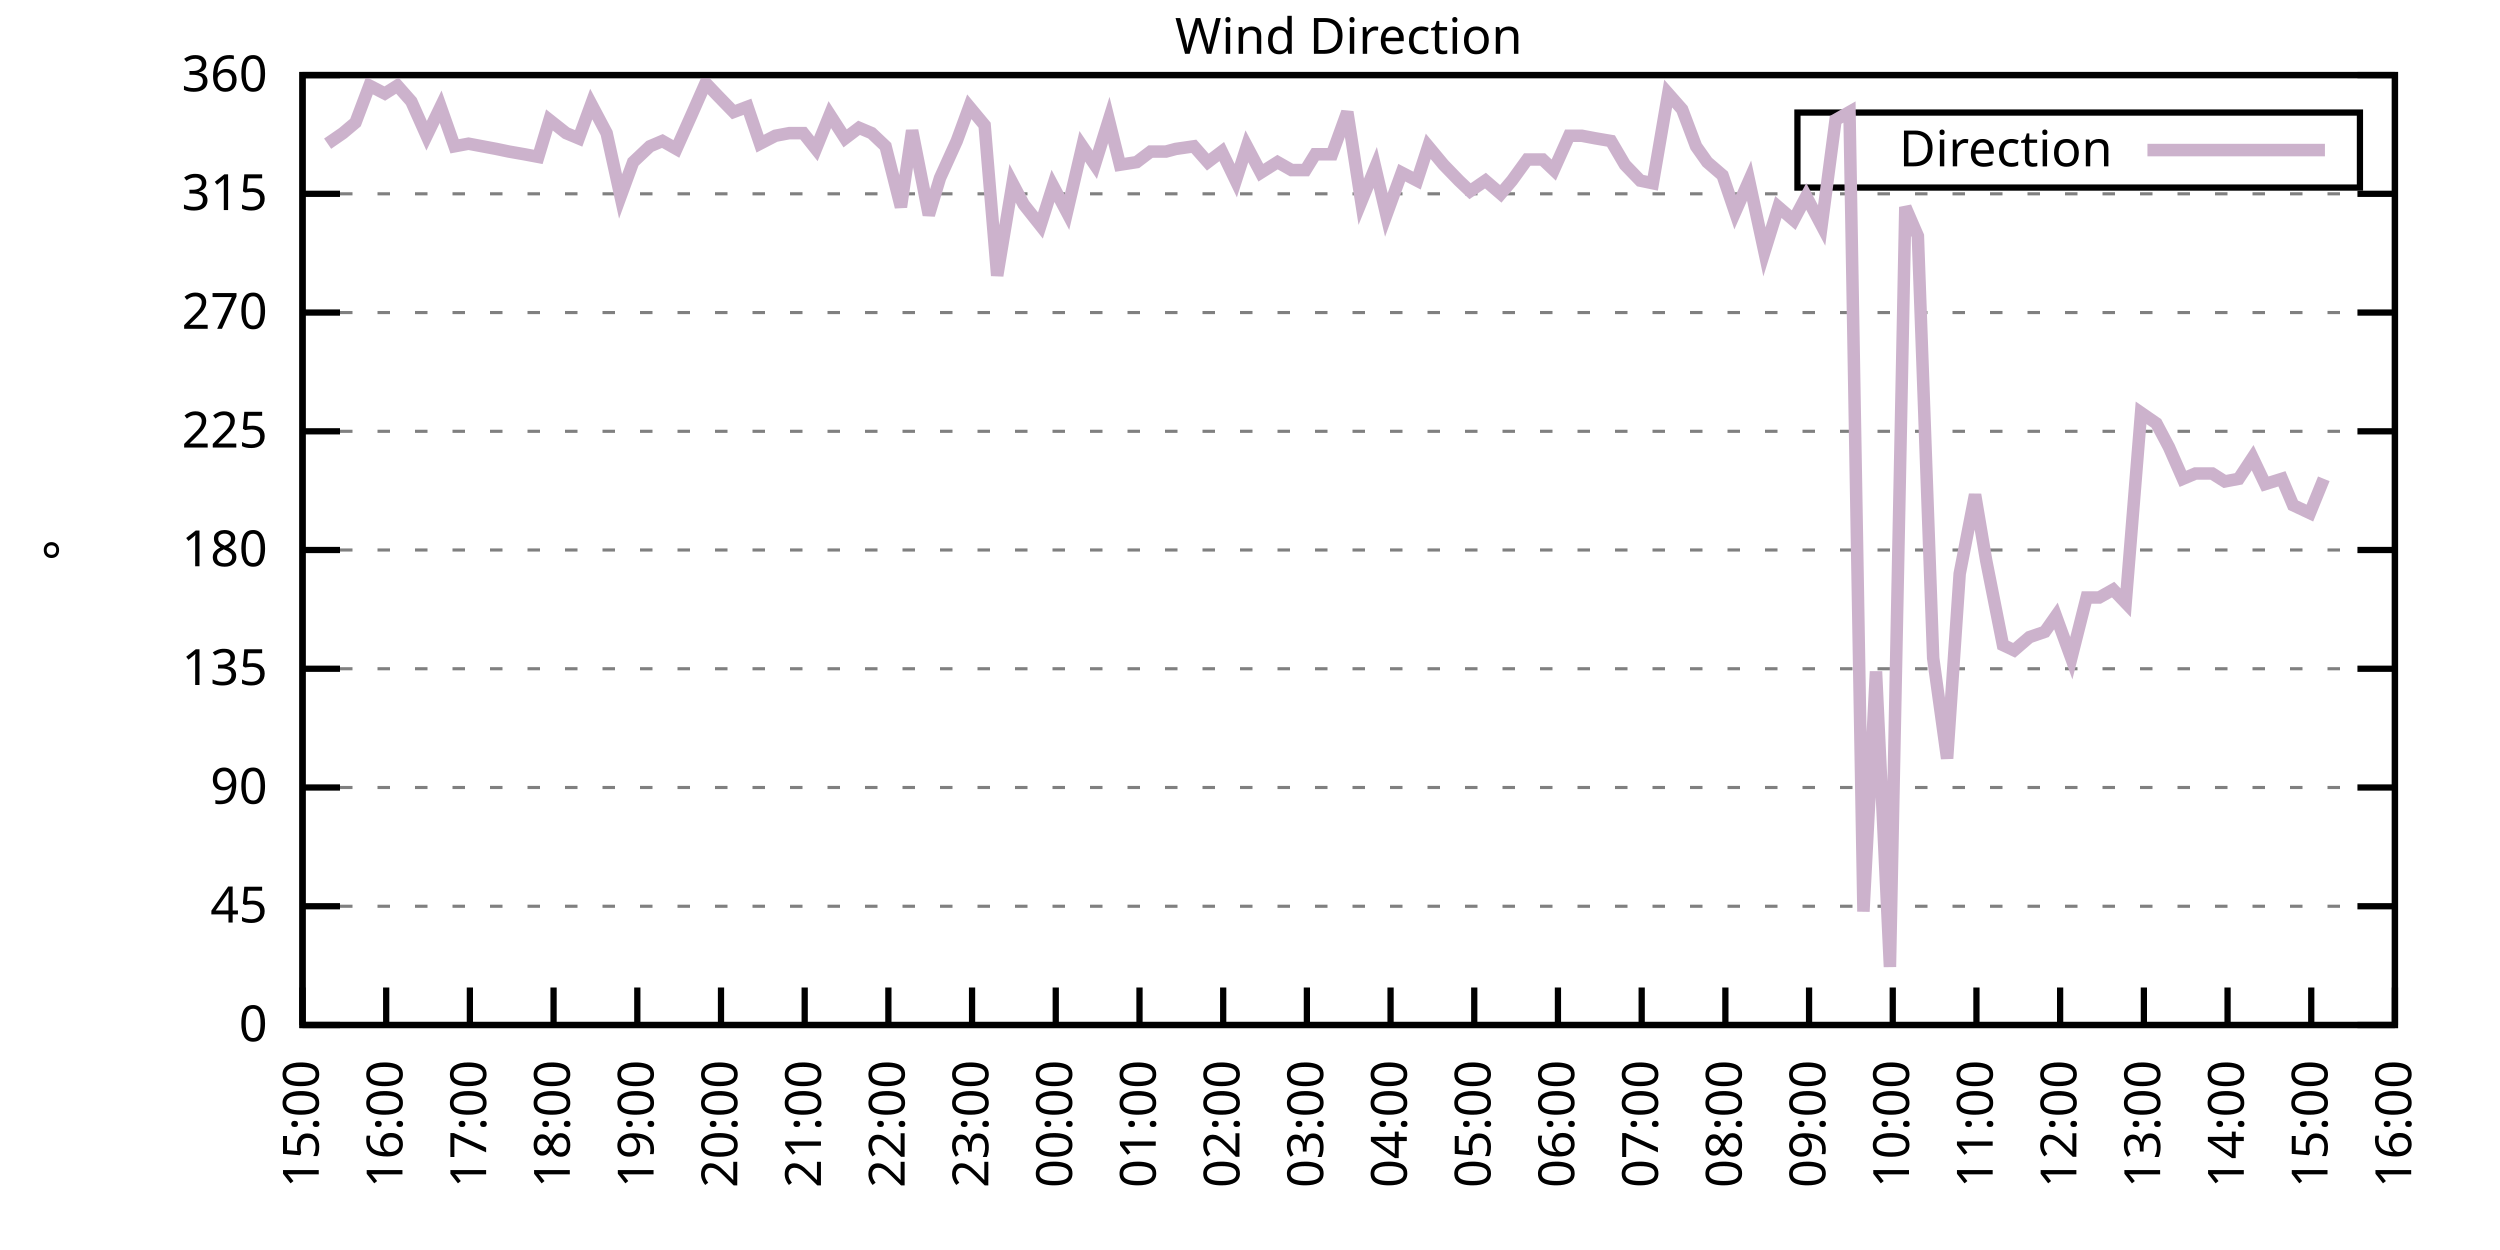
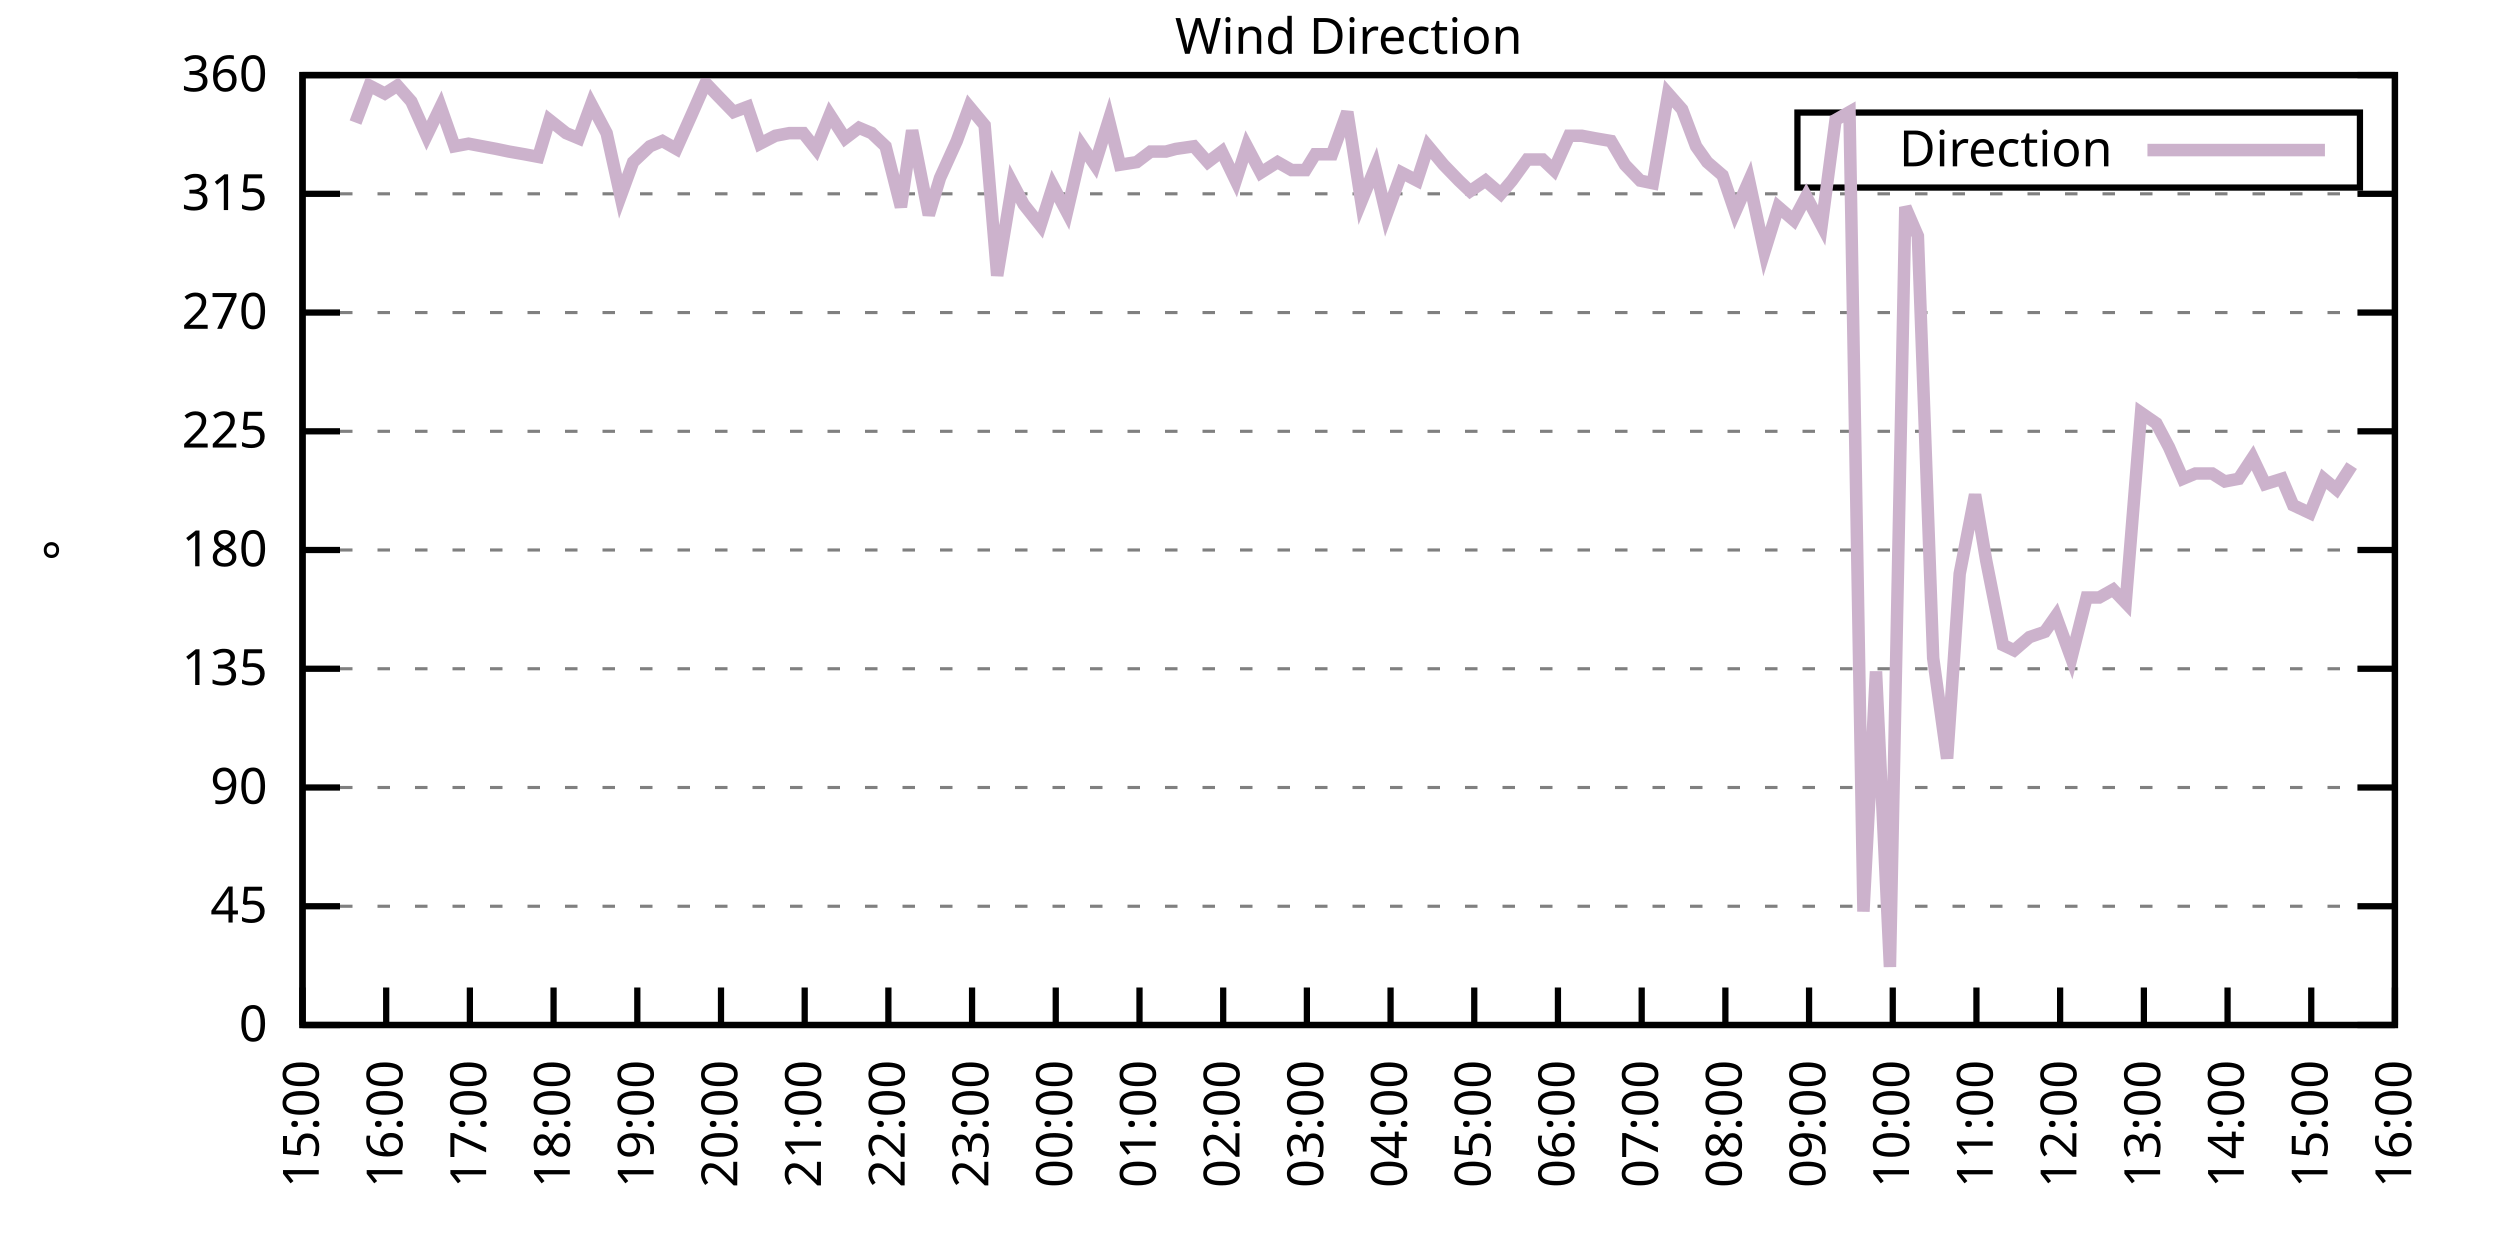
<svg xmlns="http://www.w3.org/2000/svg" xmlns:xlink="http://www.w3.org/1999/xlink" width="400" height="200" viewBox="0 0 400 200">
  <g id="gnuplot_canvas">
    <rect x="0" y="0" width="400" height="200" fill="none" />
    <defs>
      <circle id="gpDot" r="0.5" stroke-width="0.5" stroke="currentColor" />
      <path id="gpPt0" stroke-width="0.333" stroke="currentColor" d="M-1,0 h2 M0,-1 v2" />
      <path id="gpPt1" stroke-width="0.333" stroke="currentColor" d="M-1,-1 L1,1 M1,-1 L-1,1" />
      <path id="gpPt2" stroke-width="0.333" stroke="currentColor" d="M-1,0 L1,0 M0,-1 L0,1 M-1,-1 L1,1 M-1,1 L1,-1" />
      <rect id="gpPt3" stroke-width="0.333" stroke="currentColor" x="-1" y="-1" width="2" height="2" />
      <rect id="gpPt4" stroke-width="0.333" stroke="currentColor" fill="currentColor" x="-1" y="-1" width="2" height="2" />
      <circle id="gpPt5" stroke-width="0.333" stroke="currentColor" cx="0" cy="0" r="1" />
      <use xlink:href="#gpPt5" id="gpPt6" fill="currentColor" stroke="none" />
      <path id="gpPt7" stroke-width="0.333" stroke="currentColor" d="M0,-1.33 L-1.33,0.67 L1.33,0.67 z" />
      <use xlink:href="#gpPt7" id="gpPt8" fill="currentColor" stroke="none" />
      <use xlink:href="#gpPt7" id="gpPt9" stroke="currentColor" transform="rotate(180)" />
      <use xlink:href="#gpPt9" id="gpPt10" fill="currentColor" stroke="none" />
      <use xlink:href="#gpPt3" id="gpPt11" stroke="currentColor" transform="rotate(45)" />
      <use xlink:href="#gpPt11" id="gpPt12" fill="currentColor" stroke="none" />
      <path id="gpPt13" stroke-width="0.333" stroke="currentColor" d="M0,1.330 L1.265,0.411 L0.782,-1.067 L-0.782,-1.076 L-1.265,0.411 z" />
      <use xlink:href="#gpPt13" id="gpPt14" fill="currentColor" stroke="none" />
      <filter id="textbox" filterUnits="objectBoundingBox" x="0" y="0" height="1" width="1">
        <feFlood flood-color="white" flood-opacity="1" result="bgnd" />
        <feComposite in="SourceGraphic" in2="bgnd" operator="atop" />
      </filter>
      <filter id="greybox" filterUnits="objectBoundingBox" x="0" y="0" height="1" width="1">
        <feFlood flood-color="lightgrey" flood-opacity="1" result="grey" />
        <feComposite in="SourceGraphic" in2="grey" operator="atop" />
      </filter>
    </defs>
    <g fill="none" color="white" stroke="currentColor" stroke-width="1.00" stroke-linecap="butt" stroke-linejoin="miter">
</g>
    <g fill="none" color="black" stroke="currentColor" stroke-width="1.00" stroke-linecap="butt" stroke-linejoin="miter">
      <g stroke="none" shape-rendering="crispEdges">
        <polygon fill="rgb(255, 255, 255)" points="48.40,164.00 383.18,164.00 383.18,12.02 48.40,12.02 " />
      </g>
    </g>
    <g fill="none" color="black" stroke="currentColor" stroke-width="1.00" stroke-linecap="butt" stroke-linejoin="miter">
</g>
    <g fill="none" color="black" stroke="black" stroke-width="0.50" stroke-linecap="butt" stroke-linejoin="miter">
</g>
    <g fill="none" color="gray" stroke="currentColor" stroke-width="0.50" stroke-linecap="butt" stroke-linejoin="miter">
      <path stroke="gray" stroke-dasharray="2,4" class="gridline" d="M48.40,164.00 L383.19,164.00  " />
    </g>
    <g fill="none" color="gray" stroke="gray" stroke-width="1.00" stroke-linecap="butt" stroke-linejoin="miter">
</g>
    <g fill="none" color="black" stroke="currentColor" stroke-width="1.00" stroke-linecap="butt" stroke-linejoin="miter">
      <path stroke="black" d="M48.40,164.00 L54.40,164.00 M383.19,164.00 L377.19,164.00  " />
      <g transform="translate(42.80,166.60)" stroke="none" fill="black" font-family="Sans" font-size="8.00" text-anchor="end">
        <text>
          <tspan font-family="Sans"> 0</tspan>
        </text>
      </g>
    </g>
    <g fill="none" color="black" stroke="currentColor" stroke-width="1.00" stroke-linecap="butt" stroke-linejoin="miter">
</g>
    <g fill="none" color="black" stroke="black" stroke-width="0.50" stroke-linecap="butt" stroke-linejoin="miter">
</g>
    <g fill="none" color="gray" stroke="currentColor" stroke-width="0.50" stroke-linecap="butt" stroke-linejoin="miter">
      <path stroke="gray" stroke-dasharray="2,4" class="gridline" d="M48.40,145.00 L383.19,145.00  " />
    </g>
    <g fill="none" color="gray" stroke="gray" stroke-width="1.00" stroke-linecap="butt" stroke-linejoin="miter">
</g>
    <g fill="none" color="black" stroke="currentColor" stroke-width="1.00" stroke-linecap="butt" stroke-linejoin="miter">
      <path stroke="black" d="M48.40,145.00 L54.40,145.00 M383.19,145.00 L377.19,145.00  " />
      <g transform="translate(42.80,147.60)" stroke="none" fill="black" font-family="Sans" font-size="8.00" text-anchor="end">
        <text>
          <tspan font-family="Sans"> 45</tspan>
        </text>
      </g>
    </g>
    <g fill="none" color="black" stroke="currentColor" stroke-width="1.00" stroke-linecap="butt" stroke-linejoin="miter">
</g>
    <g fill="none" color="black" stroke="black" stroke-width="0.50" stroke-linecap="butt" stroke-linejoin="miter">
</g>
    <g fill="none" color="gray" stroke="currentColor" stroke-width="0.50" stroke-linecap="butt" stroke-linejoin="miter">
      <path stroke="gray" stroke-dasharray="2,4" class="gridline" d="M48.40,126.00 L383.19,126.00  " />
    </g>
    <g fill="none" color="gray" stroke="gray" stroke-width="1.00" stroke-linecap="butt" stroke-linejoin="miter">
</g>
    <g fill="none" color="black" stroke="currentColor" stroke-width="1.00" stroke-linecap="butt" stroke-linejoin="miter">
      <path stroke="black" d="M48.40,126.00 L54.40,126.00 M383.19,126.00 L377.19,126.00  " />
      <g transform="translate(42.80,128.60)" stroke="none" fill="black" font-family="Sans" font-size="8.00" text-anchor="end">
        <text>
          <tspan font-family="Sans"> 90</tspan>
        </text>
      </g>
    </g>
    <g fill="none" color="black" stroke="currentColor" stroke-width="1.00" stroke-linecap="butt" stroke-linejoin="miter">
</g>
    <g fill="none" color="black" stroke="black" stroke-width="0.50" stroke-linecap="butt" stroke-linejoin="miter">
</g>
    <g fill="none" color="gray" stroke="currentColor" stroke-width="0.50" stroke-linecap="butt" stroke-linejoin="miter">
      <path stroke="gray" stroke-dasharray="2,4" class="gridline" d="M48.40,107.00 L383.19,107.00  " />
    </g>
    <g fill="none" color="gray" stroke="gray" stroke-width="1.00" stroke-linecap="butt" stroke-linejoin="miter">
</g>
    <g fill="none" color="black" stroke="currentColor" stroke-width="1.00" stroke-linecap="butt" stroke-linejoin="miter">
      <path stroke="black" d="M48.40,107.00 L54.40,107.00 M383.19,107.00 L377.19,107.00  " />
      <g transform="translate(42.80,109.60)" stroke="none" fill="black" font-family="Sans" font-size="8.00" text-anchor="end">
        <text>
          <tspan font-family="Sans"> 135</tspan>
        </text>
      </g>
    </g>
    <g fill="none" color="black" stroke="currentColor" stroke-width="1.00" stroke-linecap="butt" stroke-linejoin="miter">
</g>
    <g fill="none" color="black" stroke="black" stroke-width="0.50" stroke-linecap="butt" stroke-linejoin="miter">
</g>
    <g fill="none" color="gray" stroke="currentColor" stroke-width="0.50" stroke-linecap="butt" stroke-linejoin="miter">
      <path stroke="gray" stroke-dasharray="2,4" class="gridline" d="M48.40,88.00 L383.19,88.00  " />
    </g>
    <g fill="none" color="gray" stroke="gray" stroke-width="1.00" stroke-linecap="butt" stroke-linejoin="miter">
</g>
    <g fill="none" color="black" stroke="currentColor" stroke-width="1.00" stroke-linecap="butt" stroke-linejoin="miter">
      <path stroke="black" d="M48.40,88.00 L54.40,88.00 M383.19,88.00 L377.19,88.00  " />
      <g transform="translate(42.80,90.60)" stroke="none" fill="black" font-family="Sans" font-size="8.00" text-anchor="end">
        <text>
          <tspan font-family="Sans"> 180</tspan>
        </text>
      </g>
    </g>
    <g fill="none" color="black" stroke="currentColor" stroke-width="1.00" stroke-linecap="butt" stroke-linejoin="miter">
</g>
    <g fill="none" color="black" stroke="black" stroke-width="0.50" stroke-linecap="butt" stroke-linejoin="miter">
</g>
    <g fill="none" color="gray" stroke="currentColor" stroke-width="0.50" stroke-linecap="butt" stroke-linejoin="miter">
      <path stroke="gray" stroke-dasharray="2,4" class="gridline" d="M48.40,69.01 L383.19,69.01  " />
    </g>
    <g fill="none" color="gray" stroke="gray" stroke-width="1.00" stroke-linecap="butt" stroke-linejoin="miter">
</g>
    <g fill="none" color="black" stroke="currentColor" stroke-width="1.00" stroke-linecap="butt" stroke-linejoin="miter">
      <path stroke="black" d="M48.40,69.01 L54.40,69.01 M383.19,69.01 L377.19,69.01  " />
      <g transform="translate(42.80,71.61)" stroke="none" fill="black" font-family="Sans" font-size="8.00" text-anchor="end">
        <text>
          <tspan font-family="Sans"> 225</tspan>
        </text>
      </g>
    </g>
    <g fill="none" color="black" stroke="currentColor" stroke-width="1.00" stroke-linecap="butt" stroke-linejoin="miter">
</g>
    <g fill="none" color="black" stroke="black" stroke-width="0.50" stroke-linecap="butt" stroke-linejoin="miter">
</g>
    <g fill="none" color="gray" stroke="currentColor" stroke-width="0.50" stroke-linecap="butt" stroke-linejoin="miter">
      <path stroke="gray" stroke-dasharray="2,4" class="gridline" d="M48.40,50.01 L383.19,50.01  " />
    </g>
    <g fill="none" color="gray" stroke="gray" stroke-width="1.00" stroke-linecap="butt" stroke-linejoin="miter">
</g>
    <g fill="none" color="black" stroke="currentColor" stroke-width="1.00" stroke-linecap="butt" stroke-linejoin="miter">
      <path stroke="black" d="M48.40,50.01 L54.40,50.01 M383.19,50.01 L377.19,50.01  " />
      <g transform="translate(42.80,52.61)" stroke="none" fill="black" font-family="Sans" font-size="8.00" text-anchor="end">
        <text>
          <tspan font-family="Sans"> 270</tspan>
        </text>
      </g>
    </g>
    <g fill="none" color="black" stroke="currentColor" stroke-width="1.00" stroke-linecap="butt" stroke-linejoin="miter">
</g>
    <g fill="none" color="black" stroke="black" stroke-width="0.50" stroke-linecap="butt" stroke-linejoin="miter">
</g>
    <g fill="none" color="gray" stroke="currentColor" stroke-width="0.50" stroke-linecap="butt" stroke-linejoin="miter">
      <path stroke="gray" stroke-dasharray="2,4" class="gridline" d="M48.40,31.01 L383.19,31.01  " />
    </g>
    <g fill="none" color="gray" stroke="gray" stroke-width="1.00" stroke-linecap="butt" stroke-linejoin="miter">
</g>
    <g fill="none" color="black" stroke="currentColor" stroke-width="1.00" stroke-linecap="butt" stroke-linejoin="miter">
      <path stroke="black" d="M48.40,31.01 L54.40,31.01 M383.19,31.01 L377.19,31.01  " />
      <g transform="translate(42.80,33.61)" stroke="none" fill="black" font-family="Sans" font-size="8.00" text-anchor="end">
        <text>
          <tspan font-family="Sans"> 315</tspan>
        </text>
      </g>
    </g>
    <g fill="none" color="black" stroke="currentColor" stroke-width="1.00" stroke-linecap="butt" stroke-linejoin="miter">
</g>
    <g fill="none" color="black" stroke="black" stroke-width="0.50" stroke-linecap="butt" stroke-linejoin="miter">
</g>
    <g fill="none" color="gray" stroke="currentColor" stroke-width="0.50" stroke-linecap="butt" stroke-linejoin="miter">
      <path stroke="gray" stroke-dasharray="2,4" class="gridline" d="M48.40,12.01 L383.19,12.01  " />
    </g>
    <g fill="none" color="gray" stroke="gray" stroke-width="1.00" stroke-linecap="butt" stroke-linejoin="miter">
</g>
    <g fill="none" color="black" stroke="currentColor" stroke-width="1.00" stroke-linecap="butt" stroke-linejoin="miter">
      <path stroke="black" d="M48.40,12.01 L54.40,12.01 M383.19,12.01 L377.19,12.01  " />
      <g transform="translate(42.80,14.61)" stroke="none" fill="black" font-family="Sans" font-size="8.00" text-anchor="end">
        <text>
          <tspan font-family="Sans"> 360</tspan>
        </text>
      </g>
    </g>
    <g fill="none" color="black" stroke="currentColor" stroke-width="1.00" stroke-linecap="butt" stroke-linejoin="miter">
      <path stroke="black" d="M48.40,164.00 L48.40,158.00  " />
      <g transform="translate(51.00,169.60) rotate(270.00)" stroke="none" fill="black" font-family="Sans" font-size="8.00" text-anchor="end">
        <text>
          <tspan font-family="Sans">15:00</tspan>
        </text>
      </g>
    </g>
    <g fill="none" color="black" stroke="currentColor" stroke-width="1.00" stroke-linecap="butt" stroke-linejoin="miter">
      <path stroke="black" d="M61.79,164.00 L61.79,158.00  " />
      <g transform="translate(64.39,169.60) rotate(270.00)" stroke="none" fill="black" font-family="Sans" font-size="8.00" text-anchor="end">
        <text>
          <tspan font-family="Sans">16:00</tspan>
        </text>
      </g>
    </g>
    <g fill="none" color="black" stroke="currentColor" stroke-width="1.00" stroke-linecap="butt" stroke-linejoin="miter">
      <path stroke="black" d="M75.18,164.00 L75.18,158.00  " />
      <g transform="translate(77.78,169.60) rotate(270.00)" stroke="none" fill="black" font-family="Sans" font-size="8.00" text-anchor="end">
        <text>
          <tspan font-family="Sans">17:00</tspan>
        </text>
      </g>
    </g>
    <g fill="none" color="black" stroke="currentColor" stroke-width="1.00" stroke-linecap="butt" stroke-linejoin="miter">
      <path stroke="black" d="M88.57,164.00 L88.57,158.00  " />
      <g transform="translate(91.17,169.60) rotate(270.00)" stroke="none" fill="black" font-family="Sans" font-size="8.00" text-anchor="end">
        <text>
          <tspan font-family="Sans">18:00</tspan>
        </text>
      </g>
    </g>
    <g fill="none" color="black" stroke="currentColor" stroke-width="1.00" stroke-linecap="butt" stroke-linejoin="miter">
      <path stroke="black" d="M101.97,164.00 L101.97,158.00  " />
      <g transform="translate(104.57,169.60) rotate(270.00)" stroke="none" fill="black" font-family="Sans" font-size="8.00" text-anchor="end">
        <text>
          <tspan font-family="Sans">19:00</tspan>
        </text>
      </g>
    </g>
    <g fill="none" color="black" stroke="currentColor" stroke-width="1.00" stroke-linecap="butt" stroke-linejoin="miter">
      <path stroke="black" d="M115.36,164.00 L115.36,158.00  " />
      <g transform="translate(117.96,169.60) rotate(270.00)" stroke="none" fill="black" font-family="Sans" font-size="8.00" text-anchor="end">
        <text>
          <tspan font-family="Sans">20:00</tspan>
        </text>
      </g>
    </g>
    <g fill="none" color="black" stroke="currentColor" stroke-width="1.00" stroke-linecap="butt" stroke-linejoin="miter">
      <path stroke="black" d="M128.75,164.00 L128.75,158.00  " />
      <g transform="translate(131.35,169.60) rotate(270.00)" stroke="none" fill="black" font-family="Sans" font-size="8.00" text-anchor="end">
        <text>
          <tspan font-family="Sans">21:00</tspan>
        </text>
      </g>
    </g>
    <g fill="none" color="black" stroke="currentColor" stroke-width="1.00" stroke-linecap="butt" stroke-linejoin="miter">
      <path stroke="black" d="M142.14,164.00 L142.14,158.00  " />
      <g transform="translate(144.74,169.60) rotate(270.00)" stroke="none" fill="black" font-family="Sans" font-size="8.00" text-anchor="end">
        <text>
          <tspan font-family="Sans">22:00</tspan>
        </text>
      </g>
    </g>
    <g fill="none" color="black" stroke="currentColor" stroke-width="1.00" stroke-linecap="butt" stroke-linejoin="miter">
      <path stroke="black" d="M155.53,164.00 L155.53,158.00  " />
      <g transform="translate(158.13,169.60) rotate(270.00)" stroke="none" fill="black" font-family="Sans" font-size="8.00" text-anchor="end">
        <text>
          <tspan font-family="Sans">23:00</tspan>
        </text>
      </g>
    </g>
    <g fill="none" color="black" stroke="currentColor" stroke-width="1.00" stroke-linecap="butt" stroke-linejoin="miter">
      <path stroke="black" d="M168.92,164.00 L168.92,158.00  " />
      <g transform="translate(171.52,169.60) rotate(270.00)" stroke="none" fill="black" font-family="Sans" font-size="8.00" text-anchor="end">
        <text>
          <tspan font-family="Sans">00:00</tspan>
        </text>
      </g>
    </g>
    <g fill="none" color="black" stroke="currentColor" stroke-width="1.00" stroke-linecap="butt" stroke-linejoin="miter">
      <path stroke="black" d="M182.32,164.00 L182.32,158.00  " />
      <g transform="translate(184.92,169.60) rotate(270.00)" stroke="none" fill="black" font-family="Sans" font-size="8.00" text-anchor="end">
        <text>
          <tspan font-family="Sans">01:00</tspan>
        </text>
      </g>
    </g>
    <g fill="none" color="black" stroke="currentColor" stroke-width="1.00" stroke-linecap="butt" stroke-linejoin="miter">
      <path stroke="black" d="M195.71,164.00 L195.71,158.00  " />
      <g transform="translate(198.31,169.60) rotate(270.00)" stroke="none" fill="black" font-family="Sans" font-size="8.00" text-anchor="end">
        <text>
          <tspan font-family="Sans">02:00</tspan>
        </text>
      </g>
    </g>
    <g fill="none" color="black" stroke="currentColor" stroke-width="1.00" stroke-linecap="butt" stroke-linejoin="miter">
      <path stroke="black" d="M209.10,164.00 L209.10,158.00  " />
      <g transform="translate(211.70,169.60) rotate(270.00)" stroke="none" fill="black" font-family="Sans" font-size="8.00" text-anchor="end">
        <text>
          <tspan font-family="Sans">03:00</tspan>
        </text>
      </g>
    </g>
    <g fill="none" color="black" stroke="currentColor" stroke-width="1.00" stroke-linecap="butt" stroke-linejoin="miter">
      <path stroke="black" d="M222.49,164.00 L222.49,158.00  " />
      <g transform="translate(225.09,169.60) rotate(270.00)" stroke="none" fill="black" font-family="Sans" font-size="8.00" text-anchor="end">
        <text>
          <tspan font-family="Sans">04:00</tspan>
        </text>
      </g>
    </g>
    <g fill="none" color="black" stroke="currentColor" stroke-width="1.00" stroke-linecap="butt" stroke-linejoin="miter">
      <path stroke="black" d="M235.88,164.00 L235.88,158.00  " />
      <g transform="translate(238.48,169.60) rotate(270.00)" stroke="none" fill="black" font-family="Sans" font-size="8.00" text-anchor="end">
        <text>
          <tspan font-family="Sans">05:00</tspan>
        </text>
      </g>
    </g>
    <g fill="none" color="black" stroke="currentColor" stroke-width="1.00" stroke-linecap="butt" stroke-linejoin="miter">
      <path stroke="black" d="M249.27,164.00 L249.27,158.00  " />
      <g transform="translate(251.87,169.60) rotate(270.00)" stroke="none" fill="black" font-family="Sans" font-size="8.00" text-anchor="end">
        <text>
          <tspan font-family="Sans">06:00</tspan>
        </text>
      </g>
    </g>
    <g fill="none" color="black" stroke="currentColor" stroke-width="1.00" stroke-linecap="butt" stroke-linejoin="miter">
      <path stroke="black" d="M262.67,164.00 L262.67,158.00  " />
      <g transform="translate(265.27,169.60) rotate(270.00)" stroke="none" fill="black" font-family="Sans" font-size="8.00" text-anchor="end">
        <text>
          <tspan font-family="Sans">07:00</tspan>
        </text>
      </g>
    </g>
    <g fill="none" color="black" stroke="currentColor" stroke-width="1.00" stroke-linecap="butt" stroke-linejoin="miter">
      <path stroke="black" d="M276.06,164.00 L276.06,158.00  " />
      <g transform="translate(278.66,169.60) rotate(270.00)" stroke="none" fill="black" font-family="Sans" font-size="8.00" text-anchor="end">
        <text>
          <tspan font-family="Sans">08:00</tspan>
        </text>
      </g>
    </g>
    <g fill="none" color="black" stroke="currentColor" stroke-width="1.00" stroke-linecap="butt" stroke-linejoin="miter">
      <path stroke="black" d="M289.45,164.00 L289.45,158.00  " />
      <g transform="translate(292.05,169.60) rotate(270.00)" stroke="none" fill="black" font-family="Sans" font-size="8.00" text-anchor="end">
        <text>
          <tspan font-family="Sans">09:00</tspan>
        </text>
      </g>
    </g>
    <g fill="none" color="black" stroke="currentColor" stroke-width="1.00" stroke-linecap="butt" stroke-linejoin="miter">
      <path stroke="black" d="M302.84,164.00 L302.84,158.00  " />
      <g transform="translate(305.44,169.60) rotate(270.00)" stroke="none" fill="black" font-family="Sans" font-size="8.00" text-anchor="end">
        <text>
          <tspan font-family="Sans">10:00</tspan>
        </text>
      </g>
    </g>
    <g fill="none" color="black" stroke="currentColor" stroke-width="1.00" stroke-linecap="butt" stroke-linejoin="miter">
      <path stroke="black" d="M316.23,164.00 L316.23,158.00  " />
      <g transform="translate(318.83,169.60) rotate(270.00)" stroke="none" fill="black" font-family="Sans" font-size="8.00" text-anchor="end">
        <text>
          <tspan font-family="Sans">11:00</tspan>
        </text>
      </g>
    </g>
    <g fill="none" color="black" stroke="currentColor" stroke-width="1.00" stroke-linecap="butt" stroke-linejoin="miter">
      <path stroke="black" d="M329.62,164.00 L329.62,158.00  " />
      <g transform="translate(332.22,169.60) rotate(270.00)" stroke="none" fill="black" font-family="Sans" font-size="8.00" text-anchor="end">
        <text>
          <tspan font-family="Sans">12:00</tspan>
        </text>
      </g>
    </g>
    <g fill="none" color="black" stroke="currentColor" stroke-width="1.00" stroke-linecap="butt" stroke-linejoin="miter">
      <path stroke="black" d="M343.02,164.00 L343.02,158.00  " />
      <g transform="translate(345.62,169.60) rotate(270.00)" stroke="none" fill="black" font-family="Sans" font-size="8.00" text-anchor="end">
        <text>
          <tspan font-family="Sans">13:00</tspan>
        </text>
      </g>
    </g>
    <g fill="none" color="black" stroke="currentColor" stroke-width="1.00" stroke-linecap="butt" stroke-linejoin="miter">
      <path stroke="black" d="M356.41,164.00 L356.41,158.00  " />
      <g transform="translate(359.01,169.60) rotate(270.00)" stroke="none" fill="black" font-family="Sans" font-size="8.00" text-anchor="end">
        <text>
          <tspan font-family="Sans">14:00</tspan>
        </text>
      </g>
    </g>
    <g fill="none" color="black" stroke="currentColor" stroke-width="1.00" stroke-linecap="butt" stroke-linejoin="miter">
      <path stroke="black" d="M369.80,164.00 L369.80,158.00  " />
      <g transform="translate(372.40,169.60) rotate(270.00)" stroke="none" fill="black" font-family="Sans" font-size="8.00" text-anchor="end">
        <text>
          <tspan font-family="Sans">15:00</tspan>
        </text>
      </g>
    </g>
    <g fill="none" color="black" stroke="currentColor" stroke-width="1.00" stroke-linecap="butt" stroke-linejoin="miter">
      <path stroke="black" d="M383.19,164.00 L383.19,158.00  " />
      <g transform="translate(385.79,169.60) rotate(270.00)" stroke="none" fill="black" font-family="Sans" font-size="8.00" text-anchor="end">
        <text>
          <tspan font-family="Sans">16:00</tspan>
        </text>
      </g>
    </g>
    <g fill="none" color="black" stroke="currentColor" stroke-width="1.00" stroke-linecap="butt" stroke-linejoin="miter">
</g>
    <g fill="none" color="black" stroke="currentColor" stroke-width="1.00" stroke-linecap="butt" stroke-linejoin="miter">
      <path stroke="black" d="M48.40,12.01 L48.40,164.00 L383.19,164.00 L383.19,12.01 L48.40,12.01 Z  " />
    </g>
    <g fill="none" color="black" stroke="currentColor" stroke-width="1.00" stroke-linecap="butt" stroke-linejoin="miter">
</g>
    <g fill="none" color="black" stroke="currentColor" stroke-width="1.00" stroke-linecap="butt" stroke-linejoin="miter">
      <path stroke="black" d="M287.59,30.01 L287.59,18.01 L377.59,18.01 L377.59,30.01 L287.59,30.01 Z  " />
    </g>
    <g id="Wind_direction_plot_1">
      <g fill="none" color="white" stroke="black" stroke-width="2.00" stroke-linecap="butt" stroke-linejoin="miter">
</g>
      <g fill="none" color="black" stroke="currentColor" stroke-width="2.00" stroke-linecap="butt" stroke-linejoin="miter">
        <g transform="translate(337.99,26.61)" stroke="none" fill="black" font-family="Sans" font-size="8.00" text-anchor="end">
          <text>
            <tspan font-family="Sans">Direction</tspan>
          </text>
        </g>
      </g>
      <g fill="none" color="black" stroke="currentColor" stroke-width="2.00" stroke-linecap="butt" stroke-linejoin="miter">
-         <path stroke="rgb(204, 178, 204)" d="M343.59,24.01 L371.99,24.01 M52.42,22.99 L54.87,21.30 L56.88,19.61 L59.11,13.70 L61.57,14.97 L63.58,13.70   L65.81,16.23 L68.26,21.72 L70.50,17.08 L72.73,23.41 L74.96,22.99 L77.19,23.41 L79.42,23.83 L81.43,24.25   L83.89,24.68 L86.12,25.10 L87.91,19.19 L90.58,21.30 L92.59,22.14 L94.60,16.65 L97.06,21.30 L99.29,31.43   L101.30,25.94 L103.98,23.41 L105.98,22.56 L108.22,23.83 L110.67,18.34 L112.90,13.28 L114.91,15.39 L117.37,17.92   L119.60,17.08 L121.61,22.99 L124.06,21.72 L126.29,21.30 L128.53,21.30 L130.54,23.83 L132.77,18.34 L135.22,22.14   L137.45,20.45 L139.46,21.30 L141.69,23.41 L144.15,33.12 L145.94,20.88 L148.61,34.39 L150.40,28.48 L153.08,22.56   L155.09,17.08 L157.54,20.03 L159.55,44.10 L162.01,29.32 L163.79,32.70 L166.47,36.08 L168.48,29.74 L170.71,33.96   L173.17,23.41 L175.17,26.36 L177.41,19.19 L179.19,26.36 L181.87,25.94 L184.10,24.25 L186.56,24.25 L188.12,23.83   L191.02,23.41 L193.25,25.94 L195.48,24.25 L197.72,28.90 L199.50,23.41 L201.73,27.63 L204.41,25.94 L206.64,27.21   L208.88,27.21 L210.44,24.68 L213.12,24.68 L215.57,17.92 L217.80,32.28 L220.04,26.79 L221.82,34.39 L224.28,27.63   L226.73,28.90 L228.52,23.41 L230.97,26.36 L233.43,28.90 L235.21,30.59 L237.67,28.90 L240.12,31.01 L241.91,28.90   L244.36,25.52 L246.82,25.52 L248.60,27.21 L251.06,21.72 L253.07,21.72 L255.30,22.14 L257.76,22.56 L259.99,26.36   L262.44,28.90 L264.45,29.32 L266.91,14.97 L269.14,17.50 L271.37,23.41 L273.16,25.94 L275.61,28.05 L277.62,33.96   L279.85,28.90 L282.31,40.30 L284.54,33.12 L286.99,35.23 L289.00,31.43 L291.46,36.08 L293.69,19.19 L295.92,17.92   L298.15,145.85 L300.16,107.43 L302.39,154.71 L304.85,33.12 L306.86,37.76 L309.31,105.31 L311.54,121.36 L313.55,91.80   L316.01,79.14 L317.79,89.69 L320.47,103.20 L322.26,104.05 L324.71,101.94 L327.17,101.09 L328.95,98.56 L331.41,105.31   L333.86,95.60 L335.87,95.60 L338.10,94.34 L340.11,96.45 L342.57,66.05 L345.02,67.74 L347.03,71.54 L349.26,76.61   L351.27,75.76 L353.95,75.76 L355.96,77.03 L358.19,76.61 L360.42,73.23 L362.43,77.45 L365.11,76.61 L366.90,80.83   L369.58,82.09 L371.81,76.61  " />
+         <path stroke="rgb(204, 178, 204)" d="M343.59,24.01 L371.99,24.01 M56.88,19.61 L59.11,13.70 L61.57,14.97 L63.58,13.70 L65.81,16.23 L68.26,21.72   L70.50,17.08 L72.73,23.41 L74.96,22.99 L77.19,23.41 L79.42,23.83 L81.43,24.25 L83.89,24.68 L86.12,25.10   L87.91,19.19 L90.58,21.30 L92.59,22.14 L94.60,16.65 L97.06,21.30 L99.29,31.43 L101.30,25.94 L103.98,23.41   L105.98,22.56 L108.22,23.83 L110.67,18.34 L112.90,13.28 L114.91,15.39 L117.37,17.92 L119.60,17.08 L121.61,22.99   L124.06,21.72 L126.29,21.30 L128.53,21.30 L130.54,23.83 L132.77,18.34 L135.22,22.14 L137.45,20.45 L139.46,21.30   L141.69,23.41 L144.15,33.12 L145.94,20.88 L148.61,34.39 L150.40,28.48 L153.08,22.56 L155.09,17.08 L157.54,20.03   L159.55,44.10 L162.01,29.32 L163.79,32.70 L166.47,36.08 L168.48,29.74 L170.71,33.96 L173.17,23.41 L175.17,26.36   L177.41,19.19 L179.19,26.36 L181.87,25.94 L184.10,24.25 L186.56,24.25 L188.12,23.83 L191.02,23.41 L193.25,25.94   L195.48,24.25 L197.72,28.90 L199.50,23.41 L201.73,27.63 L204.41,25.94 L206.64,27.21 L208.88,27.21 L210.44,24.68   L213.12,24.68 L215.57,17.92 L217.80,32.28 L220.04,26.79 L221.82,34.39 L224.28,27.63 L226.73,28.90 L228.52,23.41   L230.97,26.36 L233.43,28.90 L235.21,30.59 L237.67,28.90 L240.12,31.01 L241.91,28.90 L244.36,25.52 L246.82,25.52   L248.60,27.21 L251.06,21.72 L253.07,21.72 L255.30,22.14 L257.76,22.56 L259.99,26.36 L262.44,28.90 L264.45,29.32   L266.91,14.97 L269.14,17.50 L271.37,23.41 L273.16,25.94 L275.61,28.05 L277.62,33.96 L279.85,28.90 L282.31,40.30   L284.54,33.12 L286.99,35.23 L289.00,31.43 L291.46,36.08 L293.69,19.19 L295.92,17.92 L298.15,145.85 L300.16,107.43   L302.39,154.71 L304.85,33.12 L306.86,37.76 L309.31,105.31 L311.54,121.36 L313.55,91.80 L316.01,79.14 L317.79,89.69   L320.47,103.20 L322.26,104.05 L324.71,101.94 L327.17,101.09 L328.95,98.56 L331.41,105.31 L333.86,95.60 L335.87,95.60   L338.10,94.34 L340.11,96.45 L342.57,66.05 L345.02,67.74 L347.03,71.54 L349.26,76.61 L351.27,75.76 L353.95,75.76   L355.96,77.03 L358.19,76.61 L360.42,73.23 L362.43,77.45 L365.11,76.61 L366.90,80.83 L369.58,82.09 L371.81,76.61   L373.82,78.29 L376.27,74.49  " />
      </g>
    </g>
    <g fill="none" color="black" stroke="currentColor" stroke-width="2.00" stroke-linecap="butt" stroke-linejoin="miter">
</g>
    <g fill="none" color="black" stroke="black" stroke-width="1.00" stroke-linecap="butt" stroke-linejoin="miter">
</g>
    <g fill="none" color="black" stroke="currentColor" stroke-width="1.00" stroke-linecap="butt" stroke-linejoin="miter">
      <path stroke="black" d="M48.40,12.01 L48.40,164.00 L383.19,164.00 L383.19,12.01 L48.40,12.01 Z  " />
      <g transform="translate(12.80,88.01) rotate(270.00)" stroke="none" fill="black" font-family="Sans" font-size="8.00" text-anchor="middle">
        <text>
          <tspan font-family="Sans">°</tspan>
        </text>
      </g>
    </g>
    <g fill="none" color="black" stroke="currentColor" stroke-width="1.00" stroke-linecap="butt" stroke-linejoin="miter">
</g>
    <g fill="none" color="black" stroke="currentColor" stroke-width="1.00" stroke-linecap="butt" stroke-linejoin="miter">
      <g transform="translate(215.79,8.61)" stroke="none" fill="black" font-family="Sans" font-size="8.00" text-anchor="middle">
        <text>
          <tspan font-family="Sans">Wind Direction</tspan>
        </text>
      </g>
    </g>
    <g fill="none" color="black" stroke="currentColor" stroke-width="1.00" stroke-linecap="butt" stroke-linejoin="miter">
</g>
  </g>
</svg>
